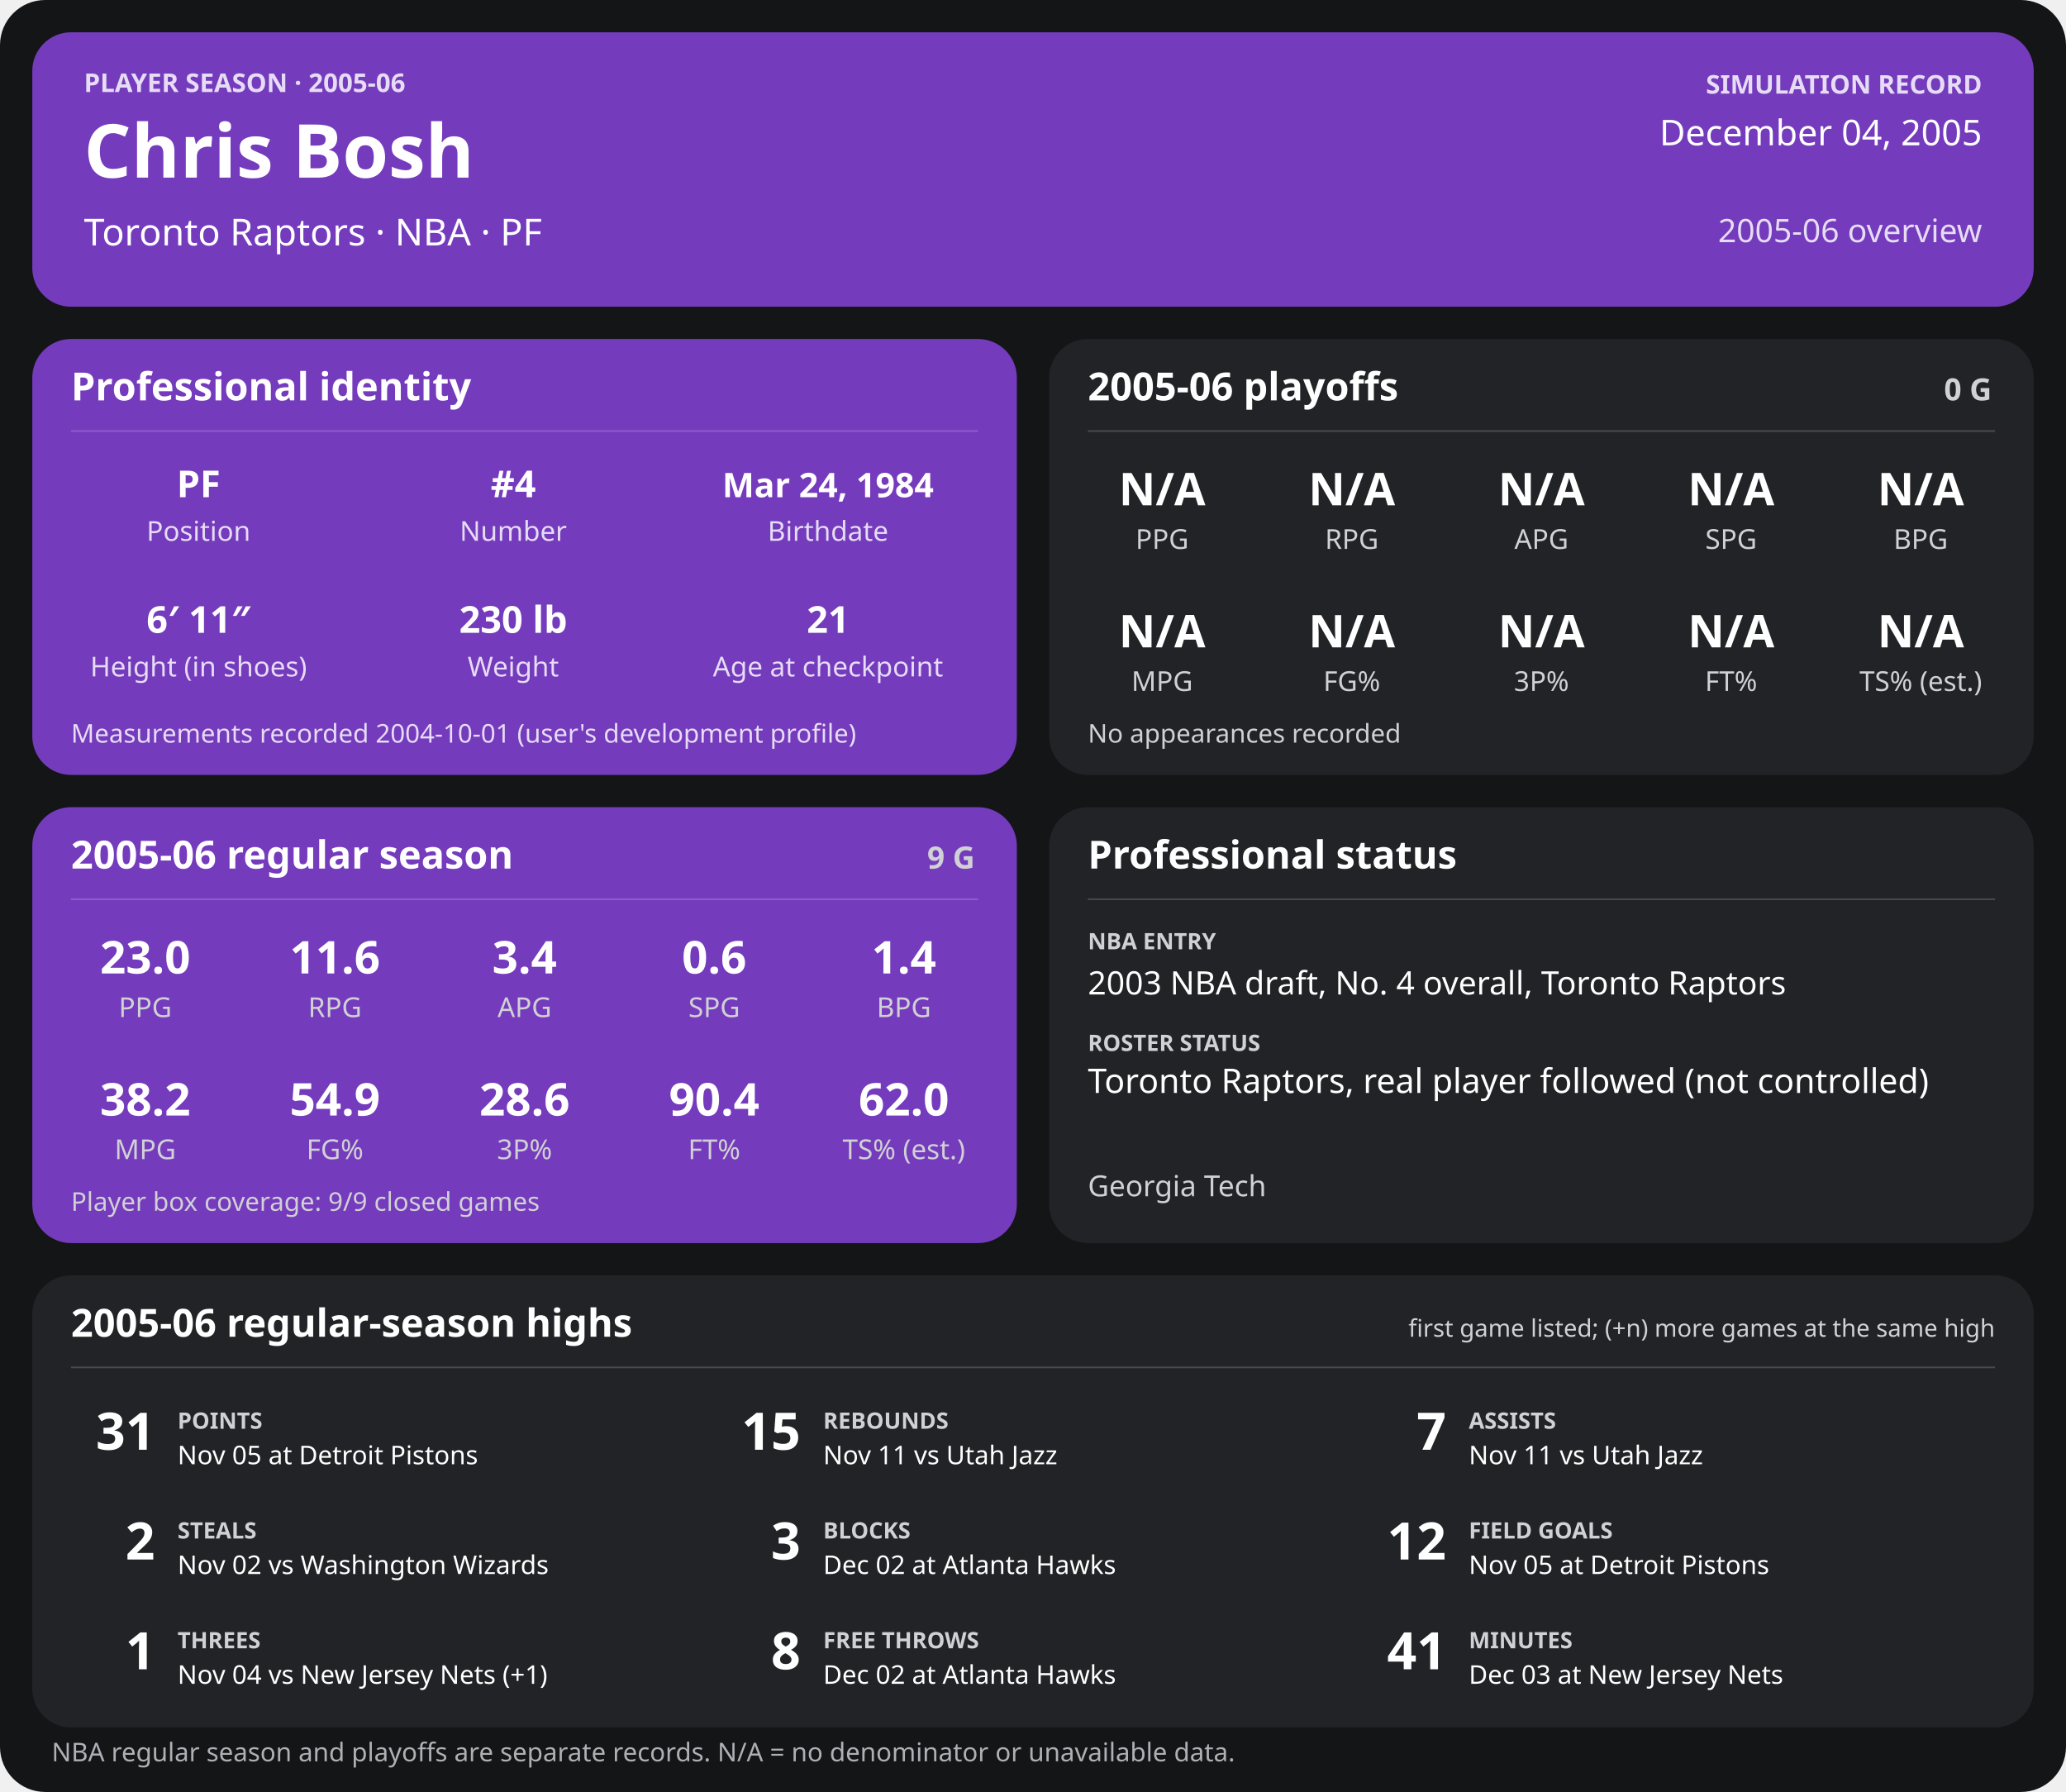
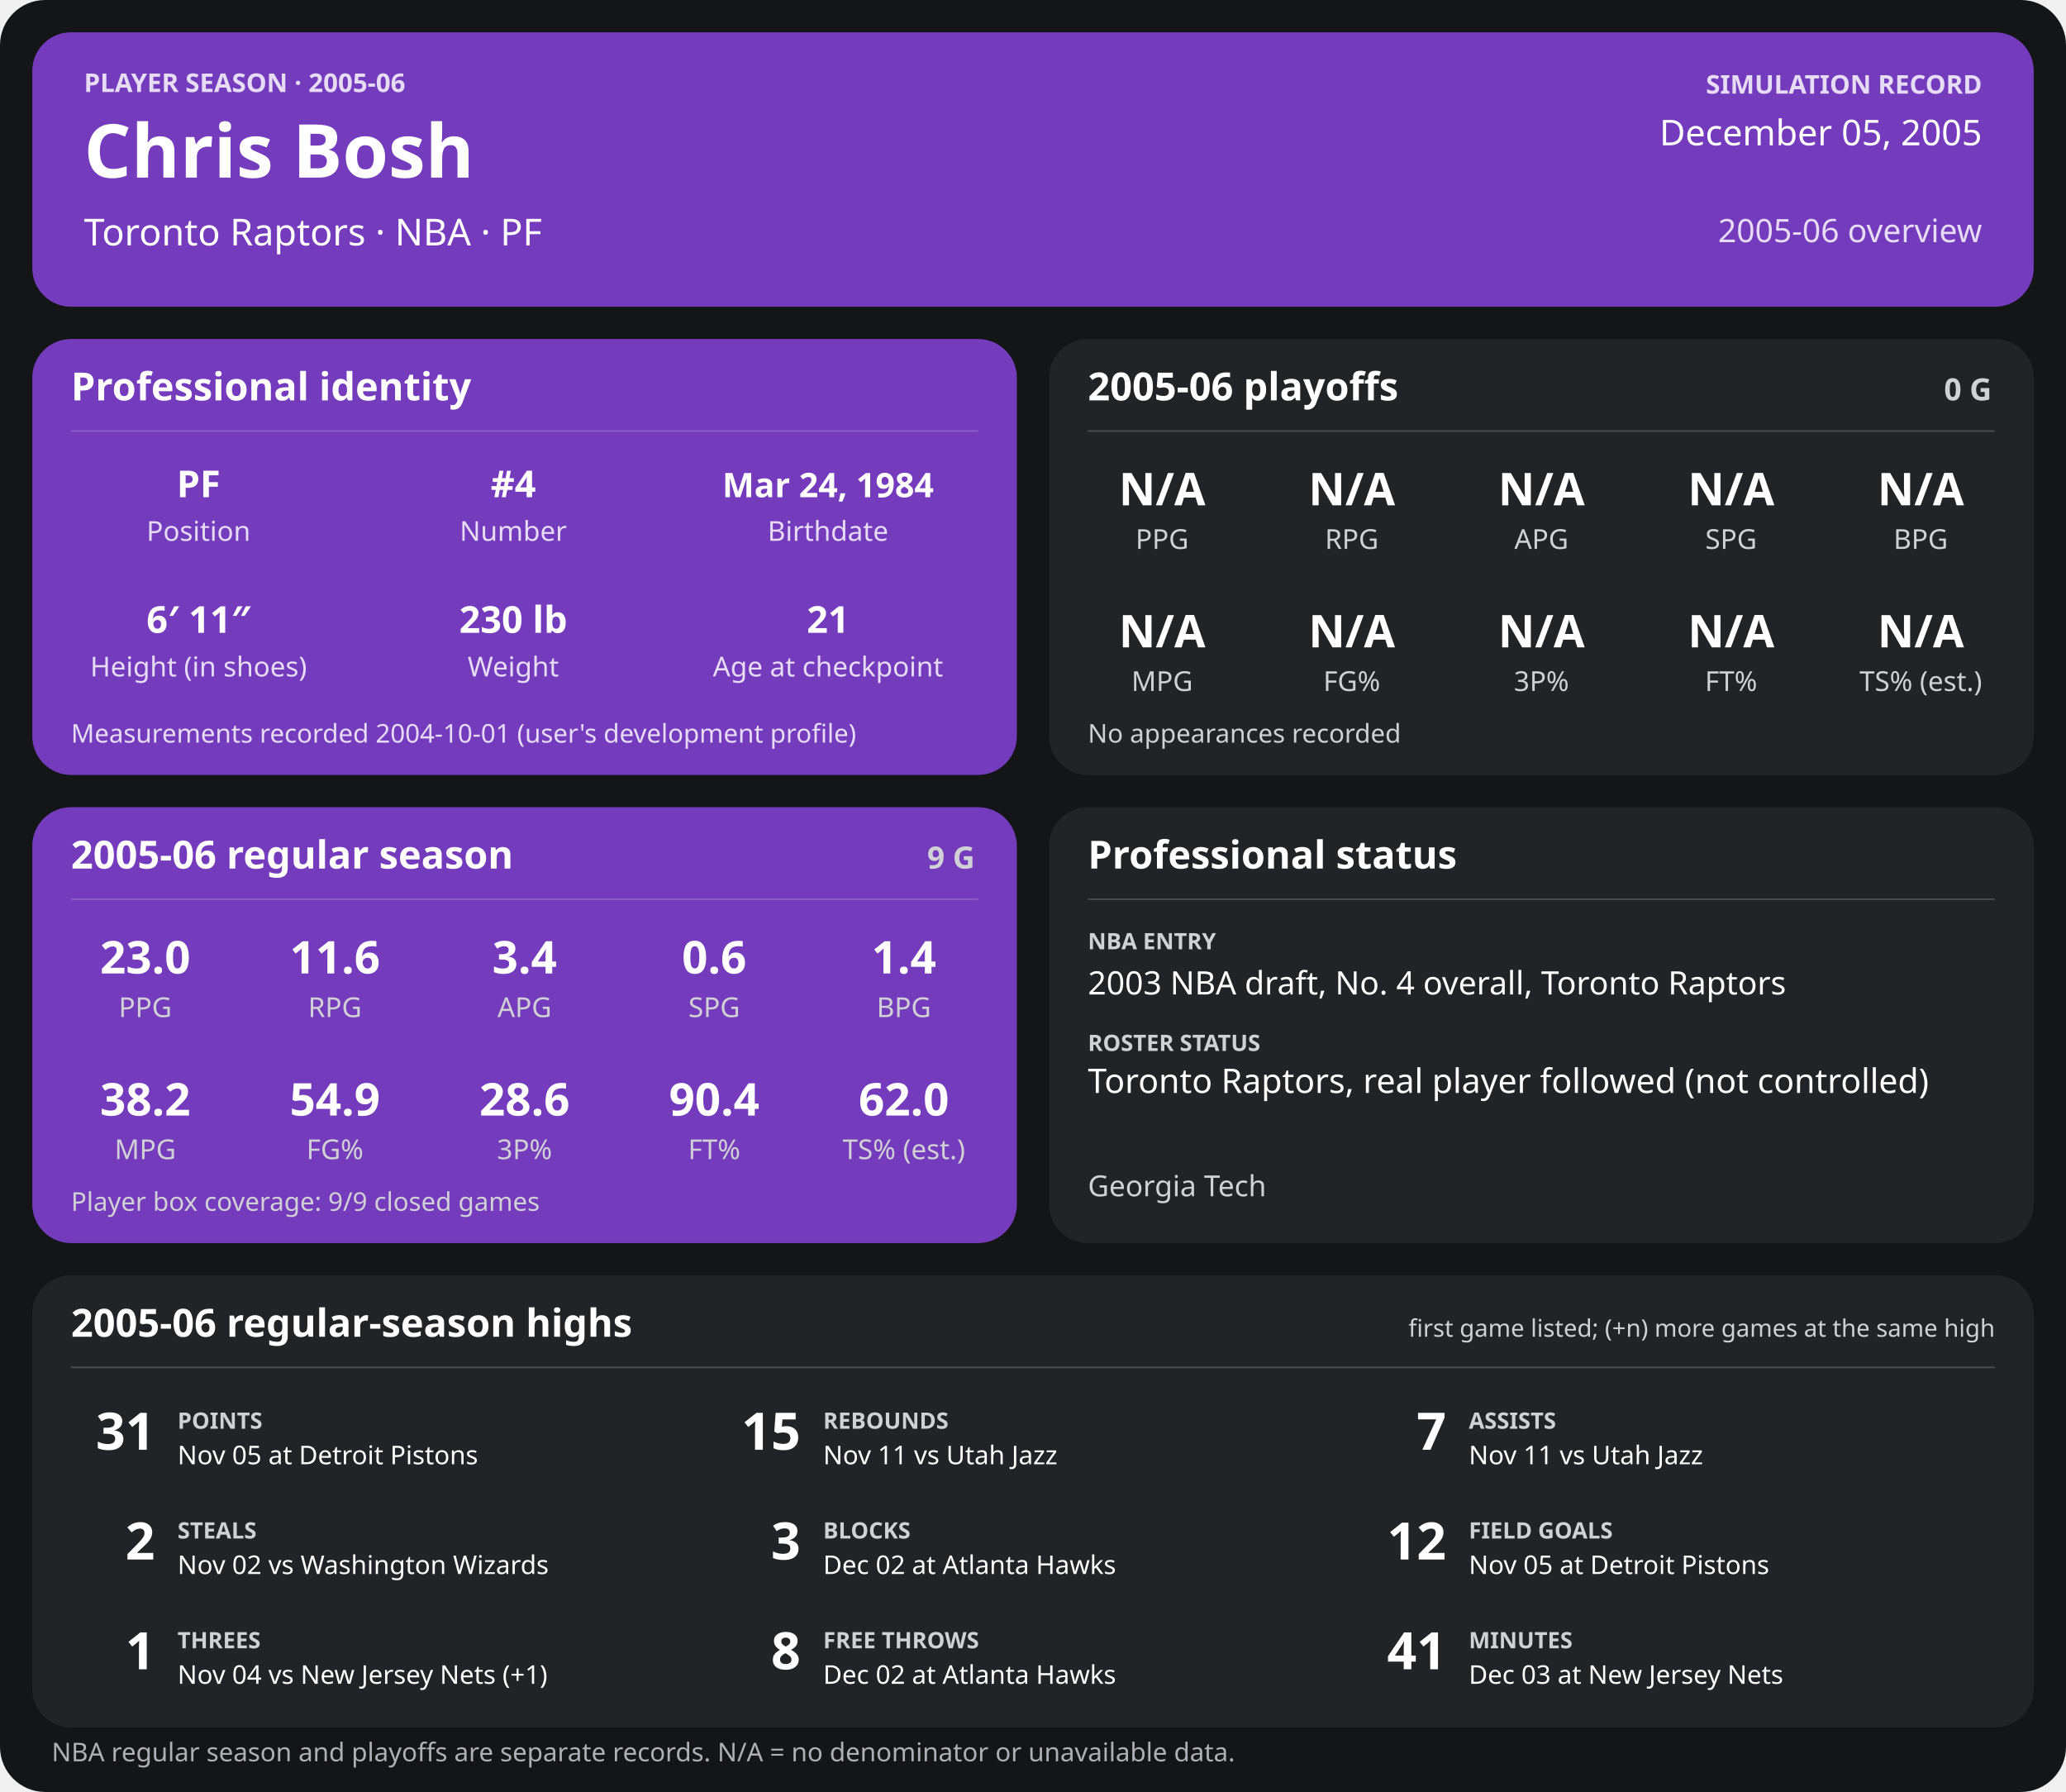
<svg xmlns="http://www.w3.org/2000/svg" width="1280" height="1110" viewBox="0 0 1280 1110" role="img" aria-labelledby="title desc">
  <rect width="1280" height="1110" rx="28" fill="#141517" />
  <g>
    <rect x="20" y="20" width="1240" height="170" rx="24" fill="#753bbd" />
    <text x="52" y="57" font-family="sans-serif" fill="#e6dcf5" font-size="16" font-weight="700" text-anchor="start">PLAYER SEASON · 2005-06</text>
    <text x="52" y="110" font-family="sans-serif" fill="#ffffff" font-size="46" font-weight="700" text-anchor="start">Chris Bosh</text>
    <text x="52" y="152" font-family="sans-serif" fill="#ffffff" font-size="23" font-weight="400" text-anchor="start">Toronto Raptors  ·  NBA  ·  PF</text>
    <text x="1228" y="58" font-family="sans-serif" fill="#e6dcf5" font-size="16" font-weight="700" text-anchor="end">SIMULATION RECORD</text>
-     <text x="1228" y="90" font-family="sans-serif" fill="#ffffff" font-size="22" font-weight="500" text-anchor="end">December 04, 2005</text>
+     <text x="1228" y="90" font-family="sans-serif" fill="#ffffff" font-size="22" font-weight="500" text-anchor="end">December 05, 2005</text>
    <text x="1228" y="150" font-family="sans-serif" fill="#e6dcf5" font-size="20" font-weight="500" text-anchor="end">2005-06 overview</text>
    <rect x="20" y="210" width="610" height="270" rx="24" fill="#753bbd" />
    <text x="44" y="248" font-family="sans-serif" fill="#ffffff" font-size="24" font-weight="700" text-anchor="start">Professional identity</text>
    <line x1="44" y1="267" x2="606" y2="267" stroke="#ffffff" stroke-opacity="0.18" />
    <text x="123" y="308" font-family="sans-serif" fill="#ffffff" font-size="23" font-weight="600" text-anchor="middle">PF</text>
    <text x="123" y="335" font-family="sans-serif" fill="#e6dcf5" font-size="17" font-weight="400" text-anchor="middle">Position</text>
    <text x="318" y="308" font-family="sans-serif" fill="#ffffff" font-size="23" font-weight="600" text-anchor="middle">#4</text>
    <text x="318" y="335" font-family="sans-serif" fill="#e6dcf5" font-size="17" font-weight="400" text-anchor="middle">Number</text>
    <text x="513" y="308" font-family="sans-serif" fill="#ffffff" font-size="21" font-weight="600" text-anchor="middle">Mar 24, 1984</text>
    <text x="513" y="335" font-family="sans-serif" fill="#e6dcf5" font-size="17" font-weight="400" text-anchor="middle">Birthdate</text>
    <text x="123" y="392" font-family="sans-serif" fill="#ffffff" font-size="23" font-weight="600" text-anchor="middle">6′ 11″</text>
    <text x="123" y="419" font-family="sans-serif" fill="#e6dcf5" font-size="17" font-weight="400" text-anchor="middle">Height (in shoes)</text>
    <text x="318" y="392" font-family="sans-serif" fill="#ffffff" font-size="23" font-weight="600" text-anchor="middle">230 lb</text>
    <text x="318" y="419" font-family="sans-serif" fill="#e6dcf5" font-size="17" font-weight="400" text-anchor="middle">Weight</text>
    <text x="513" y="392" font-family="sans-serif" fill="#ffffff" font-size="23" font-weight="600" text-anchor="middle">21</text>
    <text x="513" y="419" font-family="sans-serif" fill="#e6dcf5" font-size="17" font-weight="400" text-anchor="middle">Age at checkpoint</text>
    <text x="44" y="460" font-family="sans-serif" fill="#e6dcf5" font-size="16" font-weight="400" text-anchor="start">Measurements recorded 2004-10-01 (user's development profile)</text>
    <rect x="650" y="210" width="610" height="270" rx="24" fill="#222326" />
    <text x="674" y="248" font-family="sans-serif" fill="#ffffff" font-size="24" font-weight="700" text-anchor="start">2005-06 playoffs</text>
    <text x="1234" y="248" font-family="sans-serif" fill="#d0d1d4" font-size="19" font-weight="700" text-anchor="end">0 G</text>
    <line x1="674" y1="267" x2="1236" y2="267" stroke="#ffffff" stroke-opacity="0.18" />
    <text x="720.0" y="313" font-family="sans-serif" fill="#ffffff" font-size="28" font-weight="600" text-anchor="middle">N/A</text>
    <text x="720.0" y="340" font-family="sans-serif" fill="#d0d1d4" font-size="17" font-weight="400" text-anchor="middle">PPG</text>
    <text x="837.5" y="313" font-family="sans-serif" fill="#ffffff" font-size="28" font-weight="600" text-anchor="middle">N/A</text>
    <text x="837.5" y="340" font-family="sans-serif" fill="#d0d1d4" font-size="17" font-weight="400" text-anchor="middle">RPG</text>
    <text x="955.0" y="313" font-family="sans-serif" fill="#ffffff" font-size="28" font-weight="600" text-anchor="middle">N/A</text>
    <text x="955.0" y="340" font-family="sans-serif" fill="#d0d1d4" font-size="17" font-weight="400" text-anchor="middle">APG</text>
    <text x="1072.5" y="313" font-family="sans-serif" fill="#ffffff" font-size="28" font-weight="600" text-anchor="middle">N/A</text>
    <text x="1072.5" y="340" font-family="sans-serif" fill="#d0d1d4" font-size="17" font-weight="400" text-anchor="middle">SPG</text>
    <text x="1190.0" y="313" font-family="sans-serif" fill="#ffffff" font-size="28" font-weight="600" text-anchor="middle">N/A</text>
    <text x="1190.0" y="340" font-family="sans-serif" fill="#d0d1d4" font-size="17" font-weight="400" text-anchor="middle">BPG</text>
    <text x="720.0" y="401" font-family="sans-serif" fill="#ffffff" font-size="28" font-weight="600" text-anchor="middle">N/A</text>
    <text x="720.0" y="428" font-family="sans-serif" fill="#d0d1d4" font-size="17" font-weight="400" text-anchor="middle">MPG</text>
    <text x="837.5" y="401" font-family="sans-serif" fill="#ffffff" font-size="28" font-weight="600" text-anchor="middle">N/A</text>
    <text x="837.5" y="428" font-family="sans-serif" fill="#d0d1d4" font-size="17" font-weight="400" text-anchor="middle">FG%</text>
    <text x="955.0" y="401" font-family="sans-serif" fill="#ffffff" font-size="28" font-weight="600" text-anchor="middle">N/A</text>
    <text x="955.0" y="428" font-family="sans-serif" fill="#d0d1d4" font-size="17" font-weight="400" text-anchor="middle">3P%</text>
    <text x="1072.5" y="401" font-family="sans-serif" fill="#ffffff" font-size="28" font-weight="600" text-anchor="middle">N/A</text>
    <text x="1072.5" y="428" font-family="sans-serif" fill="#d0d1d4" font-size="17" font-weight="400" text-anchor="middle">FT%</text>
    <text x="1190.0" y="401" font-family="sans-serif" fill="#ffffff" font-size="28" font-weight="600" text-anchor="middle">N/A</text>
    <text x="1190.0" y="428" font-family="sans-serif" fill="#d0d1d4" font-size="17" font-weight="400" text-anchor="middle">TS% (est.)</text>
    <text x="674" y="460" font-family="sans-serif" fill="#d0d1d4" font-size="16" font-weight="400" text-anchor="start">No appearances recorded</text>
    <rect x="20" y="500" width="610" height="270" rx="24" fill="#753bbd" />
    <text x="44" y="538" font-family="sans-serif" fill="#ffffff" font-size="24" font-weight="700" text-anchor="start">2005-06 regular season</text>
    <text x="604" y="538" font-family="sans-serif" fill="#d0d1d4" font-size="19" font-weight="700" text-anchor="end">9 G</text>
    <line x1="44" y1="557" x2="606" y2="557" stroke="#ffffff" stroke-opacity="0.18" />
    <text x="90.0" y="603" font-family="sans-serif" fill="#ffffff" font-size="28" font-weight="600" text-anchor="middle">23.0</text>
    <text x="90.0" y="630" font-family="sans-serif" fill="#d0d1d4" font-size="17" font-weight="400" text-anchor="middle">PPG</text>
    <text x="207.5" y="603" font-family="sans-serif" fill="#ffffff" font-size="28" font-weight="600" text-anchor="middle">11.6</text>
    <text x="207.5" y="630" font-family="sans-serif" fill="#d0d1d4" font-size="17" font-weight="400" text-anchor="middle">RPG</text>
    <text x="325.0" y="603" font-family="sans-serif" fill="#ffffff" font-size="28" font-weight="600" text-anchor="middle">3.4</text>
    <text x="325.0" y="630" font-family="sans-serif" fill="#d0d1d4" font-size="17" font-weight="400" text-anchor="middle">APG</text>
    <text x="442.5" y="603" font-family="sans-serif" fill="#ffffff" font-size="28" font-weight="600" text-anchor="middle">0.6</text>
    <text x="442.5" y="630" font-family="sans-serif" fill="#d0d1d4" font-size="17" font-weight="400" text-anchor="middle">SPG</text>
    <text x="560.0" y="603" font-family="sans-serif" fill="#ffffff" font-size="28" font-weight="600" text-anchor="middle">1.4</text>
    <text x="560.0" y="630" font-family="sans-serif" fill="#d0d1d4" font-size="17" font-weight="400" text-anchor="middle">BPG</text>
    <text x="90.0" y="691" font-family="sans-serif" fill="#ffffff" font-size="28" font-weight="600" text-anchor="middle">38.2</text>
    <text x="90.0" y="718" font-family="sans-serif" fill="#d0d1d4" font-size="17" font-weight="400" text-anchor="middle">MPG</text>
    <text x="207.5" y="691" font-family="sans-serif" fill="#ffffff" font-size="28" font-weight="600" text-anchor="middle">54.9</text>
    <text x="207.5" y="718" font-family="sans-serif" fill="#d0d1d4" font-size="17" font-weight="400" text-anchor="middle">FG%</text>
    <text x="325.0" y="691" font-family="sans-serif" fill="#ffffff" font-size="28" font-weight="600" text-anchor="middle">28.6</text>
    <text x="325.0" y="718" font-family="sans-serif" fill="#d0d1d4" font-size="17" font-weight="400" text-anchor="middle">3P%</text>
    <text x="442.5" y="691" font-family="sans-serif" fill="#ffffff" font-size="28" font-weight="600" text-anchor="middle">90.4</text>
    <text x="442.5" y="718" font-family="sans-serif" fill="#d0d1d4" font-size="17" font-weight="400" text-anchor="middle">FT%</text>
    <text x="560.0" y="691" font-family="sans-serif" fill="#ffffff" font-size="28" font-weight="600" text-anchor="middle">62.0</text>
    <text x="560.0" y="718" font-family="sans-serif" fill="#d0d1d4" font-size="17" font-weight="400" text-anchor="middle">TS% (est.)</text>
    <text x="44" y="750" font-family="sans-serif" fill="#d0d1d4" font-size="16" font-weight="400" text-anchor="start">Player box coverage: 9/9 closed games</text>
    <rect x="650" y="500" width="610" height="270" rx="24" fill="#222326" />
    <text x="674" y="538" font-family="sans-serif" fill="#ffffff" font-size="24" font-weight="700" text-anchor="start">Professional status</text>
    <line x1="674" y1="557" x2="1236" y2="557" stroke="#ffffff" stroke-opacity="0.18" />
    <text x="674" y="588" font-family="sans-serif" fill="#d0d1d4" font-size="14" font-weight="700" text-anchor="start">NBA ENTRY</text>
    <text x="674" y="616" font-family="sans-serif" fill="#ffffff" font-size="20" font-weight="500" text-anchor="start">2003 NBA draft, No. 4 overall, Toronto Raptors</text>
    <text x="674" y="651" font-family="sans-serif" fill="#d0d1d4" font-size="14" font-weight="700" text-anchor="start">ROSTER STATUS</text>
    <text x="674" y="677" font-family="sans-serif" fill="#ffffff" font-size="21" font-weight="500" text-anchor="start">Toronto Raptors, real player followed (not controlled)</text>
    <text x="674" y="741" font-family="sans-serif" fill="#d0d1d4" font-size="18" font-weight="400" text-anchor="start">Georgia Tech</text>
    <rect x="20" y="790" width="1240" height="280" rx="24" fill="#222326" />
    <text x="44" y="828" font-family="sans-serif" fill="#ffffff" font-size="24" font-weight="700" text-anchor="start">2005-06 regular-season highs</text>
    <text x="1236" y="828" font-family="sans-serif" fill="#d0d1d4" font-size="15" font-weight="400" text-anchor="end">first game listed; (+n) more games at the same high</text>
    <line x1="44" y1="847" x2="1236" y2="847" stroke="#ffffff" stroke-opacity="0.18" />
    <text x="96" y="898" font-family="sans-serif" fill="#ffffff" font-size="32" font-weight="700" text-anchor="end">31</text>
    <text x="110" y="885" font-family="sans-serif" fill="#d0d1d4" font-size="14" font-weight="700" text-anchor="start">POINTS</text>
    <text x="110" y="907" font-family="sans-serif" fill="#ffffff" font-size="16" font-weight="400" text-anchor="start">Nov 05 at Detroit Pistons</text>
    <text x="496" y="898" font-family="sans-serif" fill="#ffffff" font-size="32" font-weight="700" text-anchor="end">15</text>
    <text x="510" y="885" font-family="sans-serif" fill="#d0d1d4" font-size="14" font-weight="700" text-anchor="start">REBOUNDS</text>
    <text x="510" y="907" font-family="sans-serif" fill="#ffffff" font-size="16" font-weight="400" text-anchor="start">Nov 11 vs Utah Jazz</text>
    <text x="896" y="898" font-family="sans-serif" fill="#ffffff" font-size="32" font-weight="700" text-anchor="end">7</text>
    <text x="910" y="885" font-family="sans-serif" fill="#d0d1d4" font-size="14" font-weight="700" text-anchor="start">ASSISTS</text>
    <text x="910" y="907" font-family="sans-serif" fill="#ffffff" font-size="16" font-weight="400" text-anchor="start">Nov 11 vs Utah Jazz</text>
    <text x="96" y="966" font-family="sans-serif" fill="#ffffff" font-size="32" font-weight="700" text-anchor="end">2</text>
    <text x="110" y="953" font-family="sans-serif" fill="#d0d1d4" font-size="14" font-weight="700" text-anchor="start">STEALS</text>
    <text x="110" y="975" font-family="sans-serif" fill="#ffffff" font-size="16" font-weight="400" text-anchor="start">Nov 02 vs Washington Wizards</text>
    <text x="496" y="966" font-family="sans-serif" fill="#ffffff" font-size="32" font-weight="700" text-anchor="end">3</text>
    <text x="510" y="953" font-family="sans-serif" fill="#d0d1d4" font-size="14" font-weight="700" text-anchor="start">BLOCKS</text>
    <text x="510" y="975" font-family="sans-serif" fill="#ffffff" font-size="16" font-weight="400" text-anchor="start">Dec 02 at Atlanta Hawks</text>
    <text x="896" y="966" font-family="sans-serif" fill="#ffffff" font-size="32" font-weight="700" text-anchor="end">12</text>
    <text x="910" y="953" font-family="sans-serif" fill="#d0d1d4" font-size="14" font-weight="700" text-anchor="start">FIELD GOALS</text>
    <text x="910" y="975" font-family="sans-serif" fill="#ffffff" font-size="16" font-weight="400" text-anchor="start">Nov 05 at Detroit Pistons</text>
    <text x="96" y="1034" font-family="sans-serif" fill="#ffffff" font-size="32" font-weight="700" text-anchor="end">1</text>
    <text x="110" y="1021" font-family="sans-serif" fill="#d0d1d4" font-size="14" font-weight="700" text-anchor="start">THREES</text>
    <text x="110" y="1043" font-family="sans-serif" fill="#ffffff" font-size="16" font-weight="400" text-anchor="start">Nov 04 vs New Jersey Nets (+1)</text>
    <text x="496" y="1034" font-family="sans-serif" fill="#ffffff" font-size="32" font-weight="700" text-anchor="end">8</text>
    <text x="510" y="1021" font-family="sans-serif" fill="#d0d1d4" font-size="14" font-weight="700" text-anchor="start">FREE THROWS</text>
    <text x="510" y="1043" font-family="sans-serif" fill="#ffffff" font-size="16" font-weight="400" text-anchor="start">Dec 02 at Atlanta Hawks</text>
    <text x="896" y="1034" font-family="sans-serif" fill="#ffffff" font-size="32" font-weight="700" text-anchor="end">41</text>
    <text x="910" y="1021" font-family="sans-serif" fill="#d0d1d4" font-size="14" font-weight="700" text-anchor="start">MINUTES</text>
    <text x="910" y="1043" font-family="sans-serif" fill="#ffffff" font-size="16" font-weight="400" text-anchor="start">Dec 03 at New Jersey Nets</text>
    <text x="32" y="1091" font-family="sans-serif" fill="#aeb0b5" font-size="16" font-weight="400" text-anchor="start">NBA regular season and playoffs are separate records. N/A = no denominator or unavailable data.</text>
  </g>
</svg>
